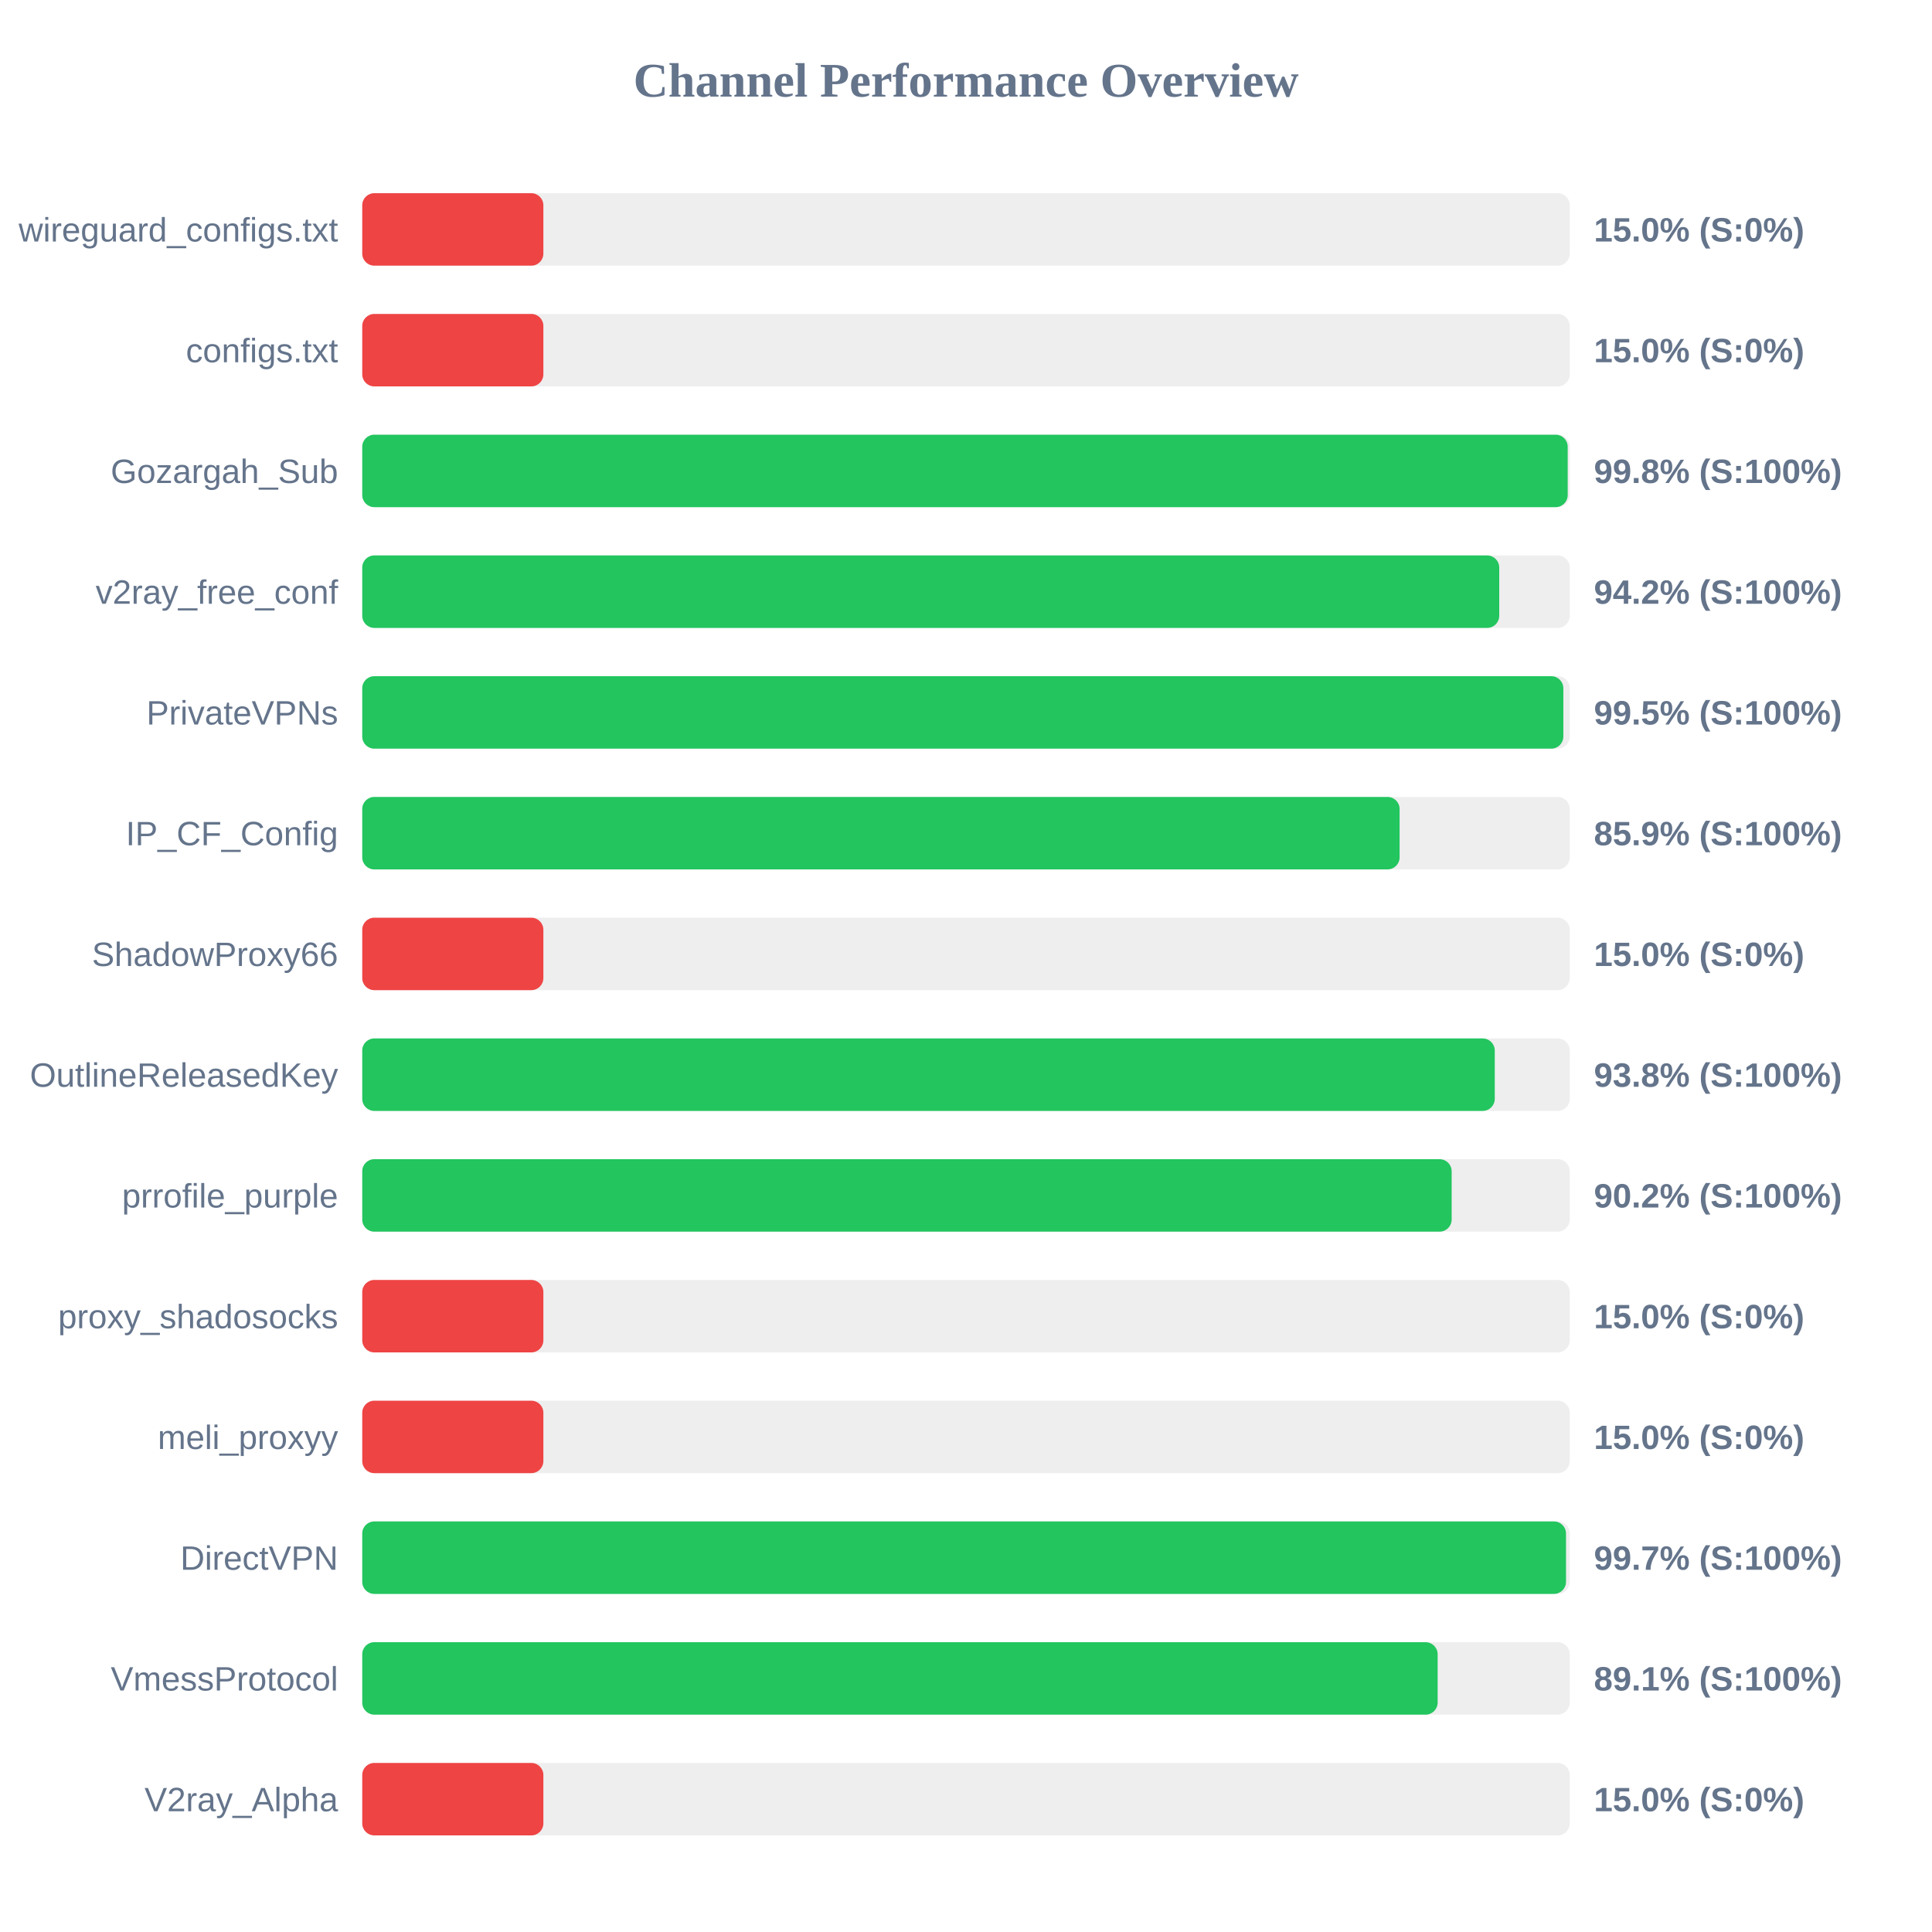
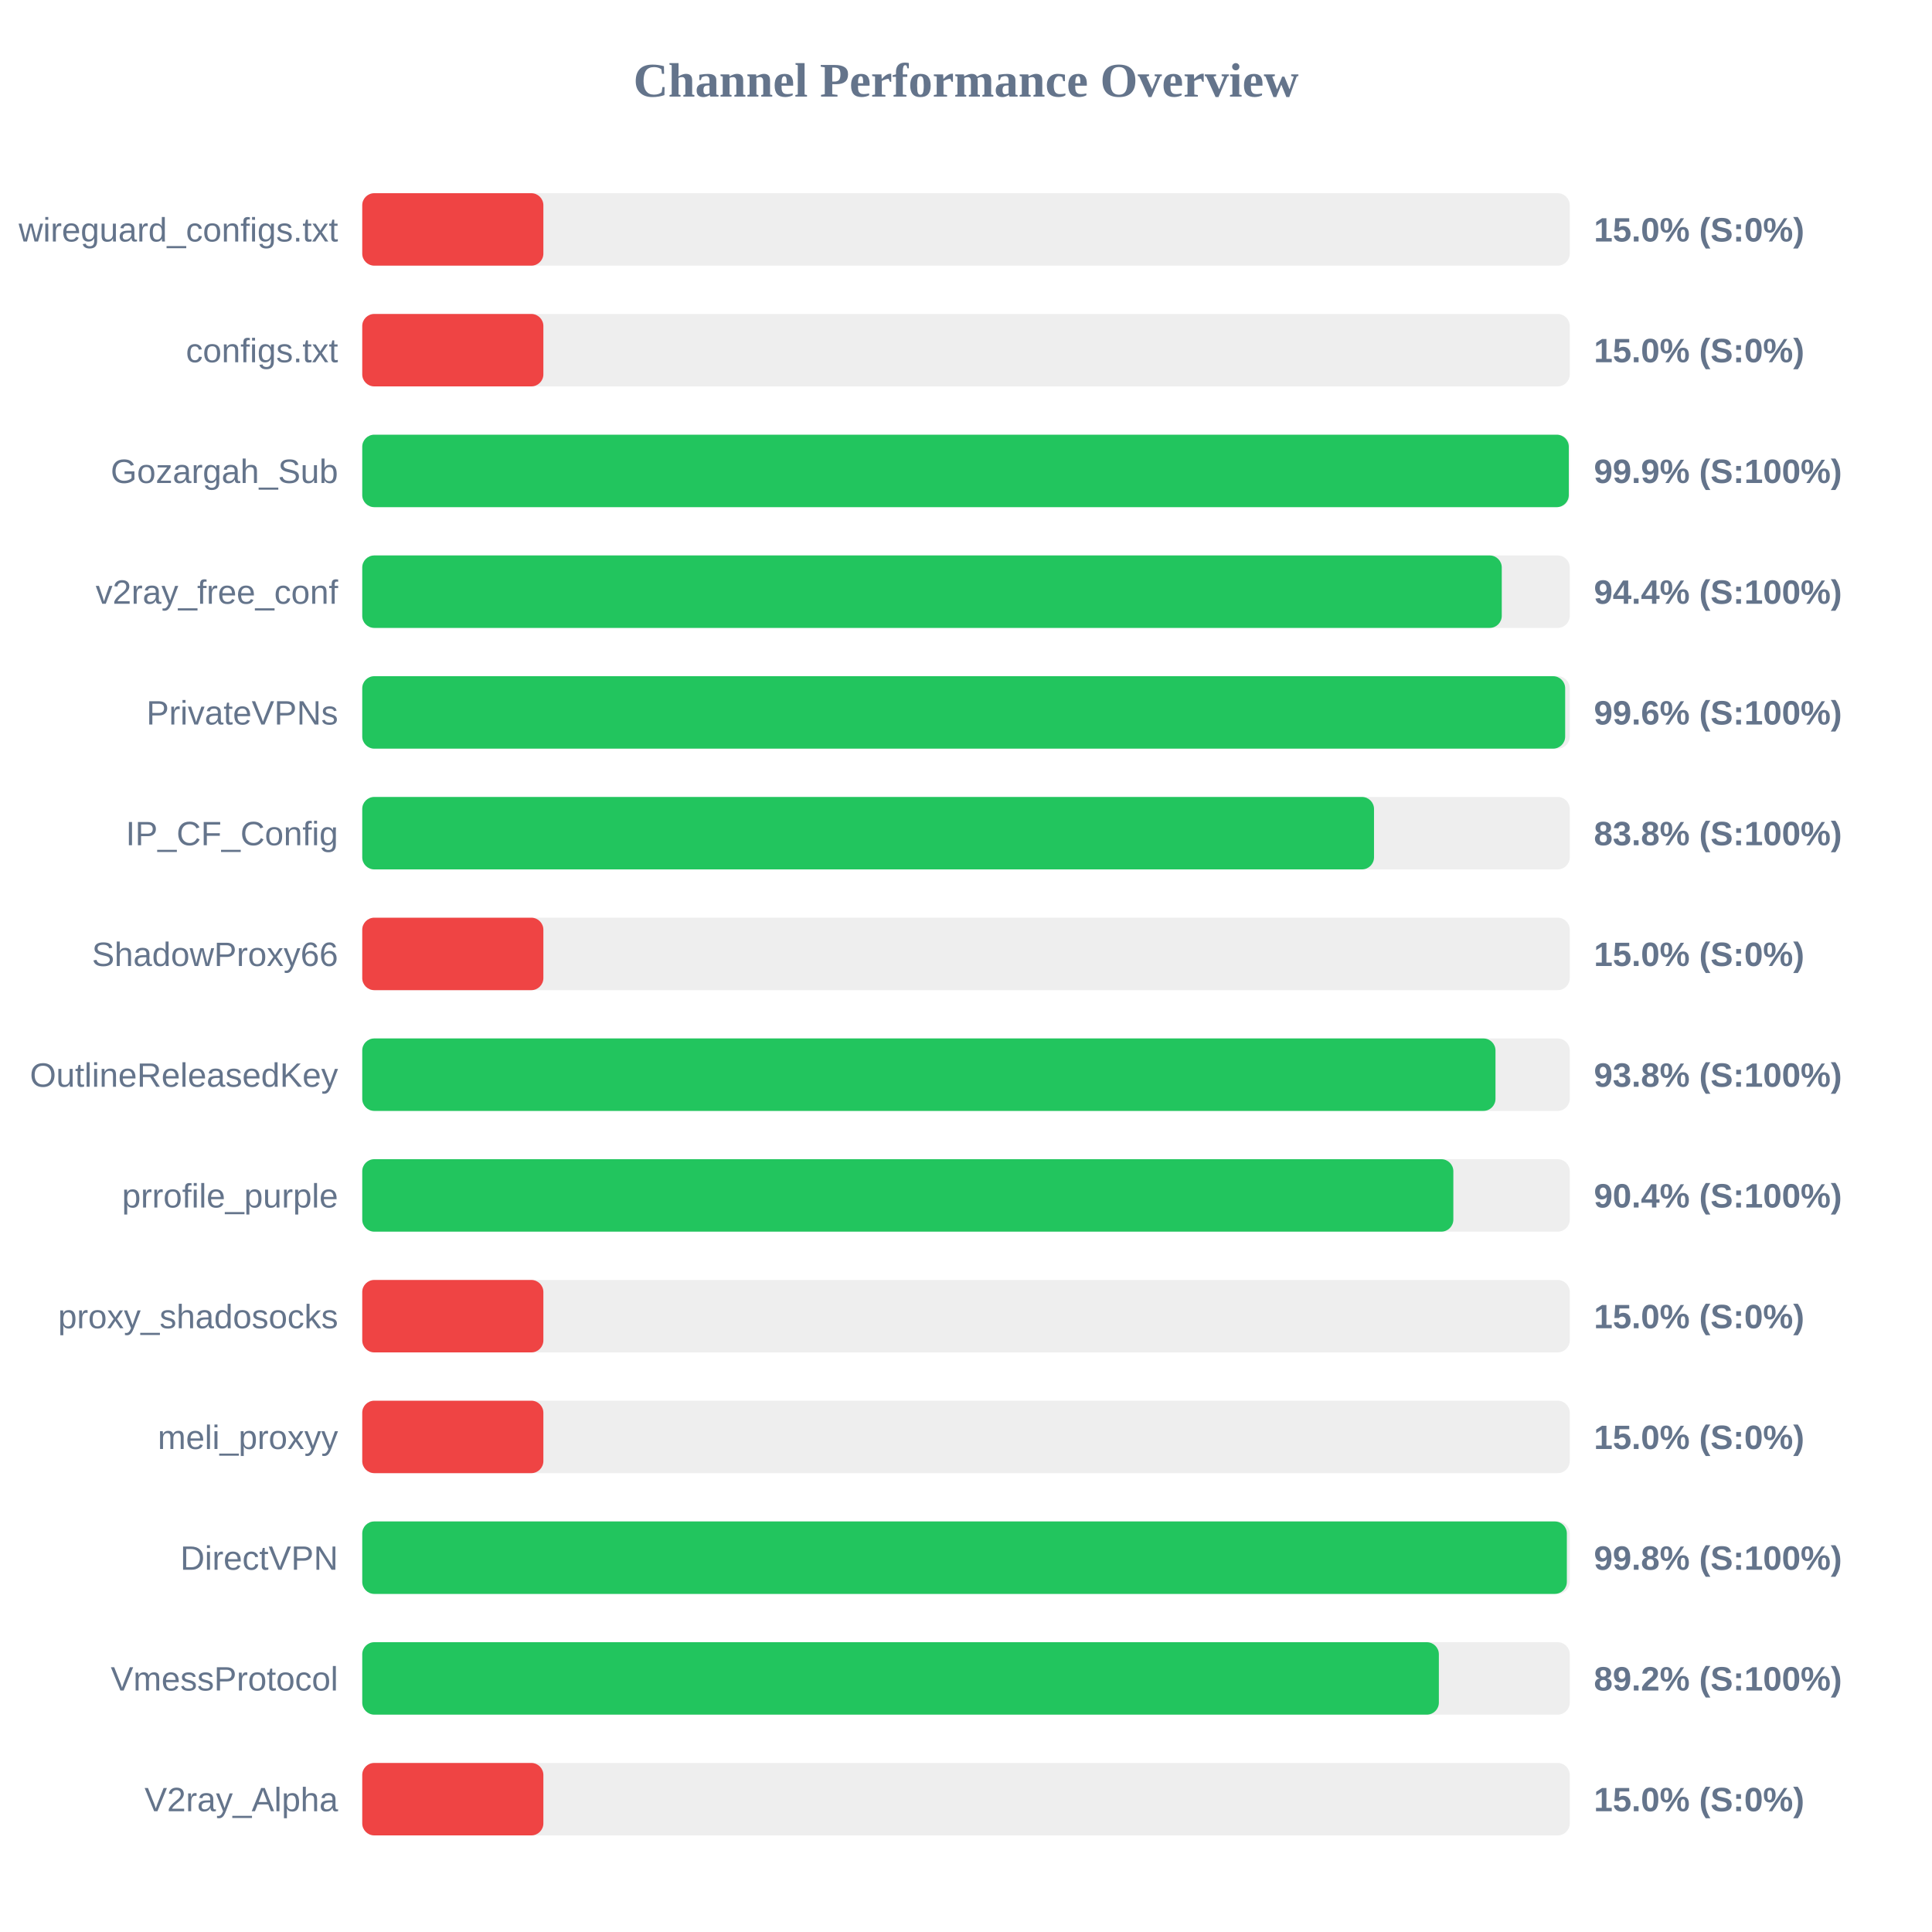
<svg xmlns="http://www.w3.org/2000/svg" width="800" height="800" version="1.1">
  <style>
        .row { font: 14px Arial; fill: #64748b; }
        .score { font: bold 14px Arial; fill: #64748b; }
    </style>
  <text x="400" y="40" text-anchor="middle" font-size="20px" font-weight="bold" fill="#64748b">Channel Performance Overview</text>
  <rect x="150" y="80" width="500" height="30" fill="#eee" rx="5" />
  <rect x="150" y="80" width="75.0" height="30" fill="#ef4444" rx="5" />
  <text x="140" y="100" text-anchor="end" class="row">wireguard_configs.txt</text>
  <text x="660" y="100" text-anchor="start" class="score">15.0% (S:0%)</text>
  <rect x="150" y="130" width="500" height="30" fill="#eee" rx="5" />
  <rect x="150" y="130" width="75.0" height="30" fill="#ef4444" rx="5" />
  <text x="140" y="150" text-anchor="end" class="row">configs.txt</text>
  <text x="660" y="150" text-anchor="start" class="score">15.0% (S:0%)</text>
  <rect x="150" y="180" width="500" height="30" fill="#eee" rx="5" />
-   <rect x="150" y="180" width="499.15" height="30" fill="#22c55e" rx="5" />
+   <rect x="150" y="180" width="499.6" height="30" fill="#22c55e" rx="5" />
  <text x="140" y="200" text-anchor="end" class="row">Gozargah_Sub</text>
-   <text x="660" y="200" text-anchor="start" class="score">99.8% (S:100%)</text>
+   <text x="660" y="200" text-anchor="start" class="score">99.9% (S:100%)</text>
  <rect x="150" y="230" width="500" height="30" fill="#eee" rx="5" />
-   <rect x="150" y="230" width="470.8" height="30" fill="#22c55e" rx="5" />
+   <rect x="150" y="230" width="471.85" height="30" fill="#22c55e" rx="5" />
  <text x="140" y="250" text-anchor="end" class="row">v2ray_free_conf</text>
-   <text x="660" y="250" text-anchor="start" class="score">94.2% (S:100%)</text>
+   <text x="660" y="250" text-anchor="start" class="score">94.4% (S:100%)</text>
  <rect x="150" y="280" width="500" height="30" fill="#eee" rx="5" />
-   <rect x="150" y="280" width="497.35" height="30" fill="#22c55e" rx="5" />
+   <rect x="150" y="280" width="498.1" height="30" fill="#22c55e" rx="5" />
  <text x="140" y="300" text-anchor="end" class="row">PrivateVPNs</text>
-   <text x="660" y="300" text-anchor="start" class="score">99.5% (S:100%)</text>
+   <text x="660" y="300" text-anchor="start" class="score">99.6% (S:100%)</text>
  <rect x="150" y="330" width="500" height="30" fill="#eee" rx="5" />
-   <rect x="150" y="330" width="429.55" height="30" fill="#22c55e" rx="5" />
+   <rect x="150" y="330" width="418.95" height="30" fill="#22c55e" rx="5" />
  <text x="140" y="350" text-anchor="end" class="row">IP_CF_Config</text>
-   <text x="660" y="350" text-anchor="start" class="score">85.9% (S:100%)</text>
+   <text x="660" y="350" text-anchor="start" class="score">83.8% (S:100%)</text>
  <rect x="150" y="380" width="500" height="30" fill="#eee" rx="5" />
  <rect x="150" y="380" width="75.0" height="30" fill="#ef4444" rx="5" />
  <text x="140" y="400" text-anchor="end" class="row">ShadowProxy66</text>
  <text x="660" y="400" text-anchor="start" class="score">15.0% (S:0%)</text>
  <rect x="150" y="430" width="500" height="30" fill="#eee" rx="5" />
-   <rect x="150" y="430" width="468.95" height="30" fill="#22c55e" rx="5" />
+   <rect x="150" y="430" width="469.25" height="30" fill="#22c55e" rx="5" />
  <text x="140" y="450" text-anchor="end" class="row">OutlineReleasedKey</text>
  <text x="660" y="450" text-anchor="start" class="score">93.8% (S:100%)</text>
  <rect x="150" y="480" width="500" height="30" fill="#eee" rx="5" />
-   <rect x="150" y="480" width="451.1" height="30" fill="#22c55e" rx="5" />
+   <rect x="150" y="480" width="451.8" height="30" fill="#22c55e" rx="5" />
  <text x="140" y="500" text-anchor="end" class="row">prrofile_purple</text>
-   <text x="660" y="500" text-anchor="start" class="score">90.2% (S:100%)</text>
+   <text x="660" y="500" text-anchor="start" class="score">90.4% (S:100%)</text>
  <rect x="150" y="530" width="500" height="30" fill="#eee" rx="5" />
  <rect x="150" y="530" width="75.0" height="30" fill="#ef4444" rx="5" />
  <text x="140" y="550" text-anchor="end" class="row">proxy_shadosocks</text>
  <text x="660" y="550" text-anchor="start" class="score">15.0% (S:0%)</text>
  <rect x="150" y="580" width="500" height="30" fill="#eee" rx="5" />
  <rect x="150" y="580" width="75.0" height="30" fill="#ef4444" rx="5" />
  <text x="140" y="600" text-anchor="end" class="row">meli_proxyy</text>
  <text x="660" y="600" text-anchor="start" class="score">15.0% (S:0%)</text>
  <rect x="150" y="630" width="500" height="30" fill="#eee" rx="5" />
-   <rect x="150" y="630" width="498.45" height="30" fill="#22c55e" rx="5" />
+   <rect x="150" y="630" width="498.8" height="30" fill="#22c55e" rx="5" />
  <text x="140" y="650" text-anchor="end" class="row">DirectVPN</text>
-   <text x="660" y="650" text-anchor="start" class="score">99.7% (S:100%)</text>
+   <text x="660" y="650" text-anchor="start" class="score">99.8% (S:100%)</text>
  <rect x="150" y="680" width="500" height="30" fill="#eee" rx="5" />
-   <rect x="150" y="680" width="445.3" height="30" fill="#22c55e" rx="5" />
+   <rect x="150" y="680" width="445.8" height="30" fill="#22c55e" rx="5" />
  <text x="140" y="700" text-anchor="end" class="row">VmessProtocol</text>
-   <text x="660" y="700" text-anchor="start" class="score">89.1% (S:100%)</text>
+   <text x="660" y="700" text-anchor="start" class="score">89.2% (S:100%)</text>
  <rect x="150" y="730" width="500" height="30" fill="#eee" rx="5" />
  <rect x="150" y="730" width="75.0" height="30" fill="#ef4444" rx="5" />
  <text x="140" y="750" text-anchor="end" class="row">V2ray_Alpha</text>
  <text x="660" y="750" text-anchor="start" class="score">15.0% (S:0%)</text>
</svg>
